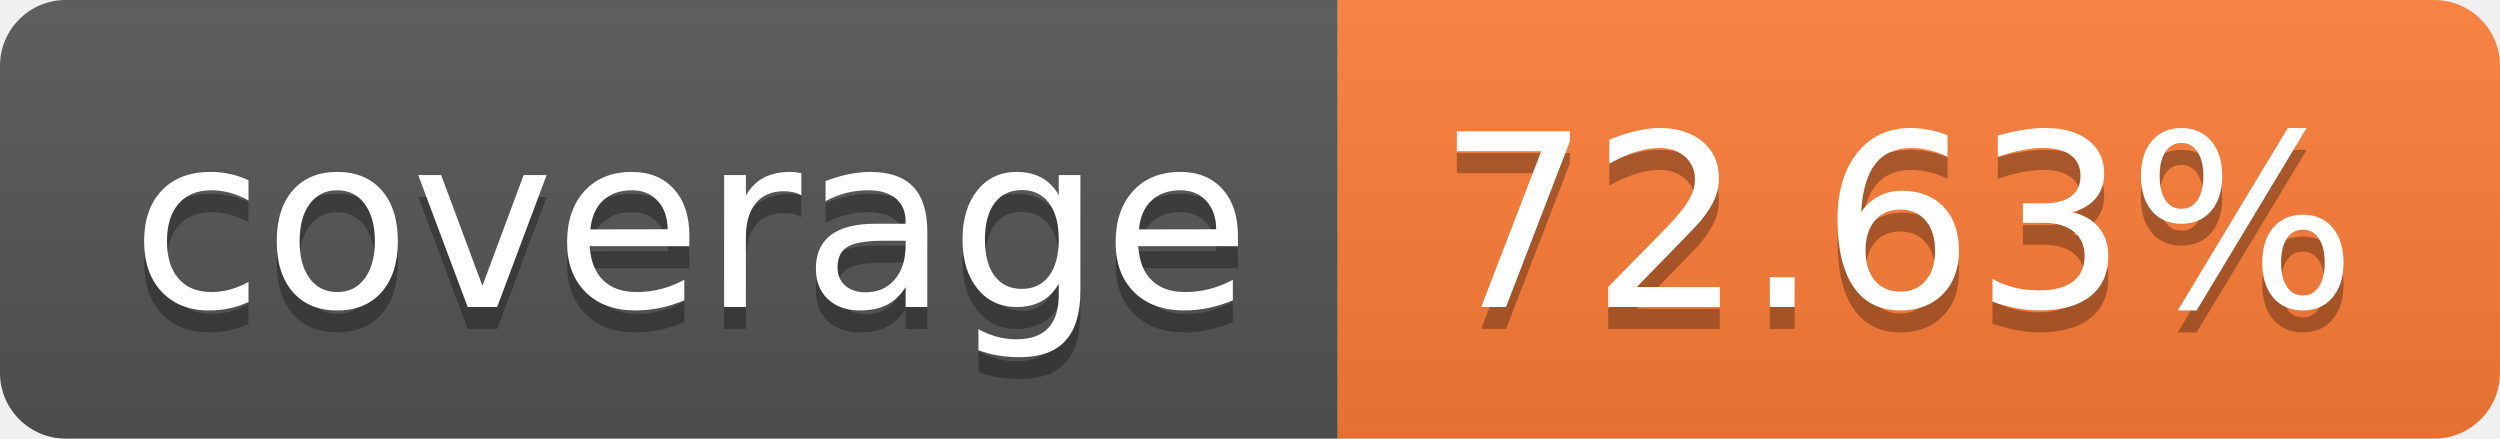
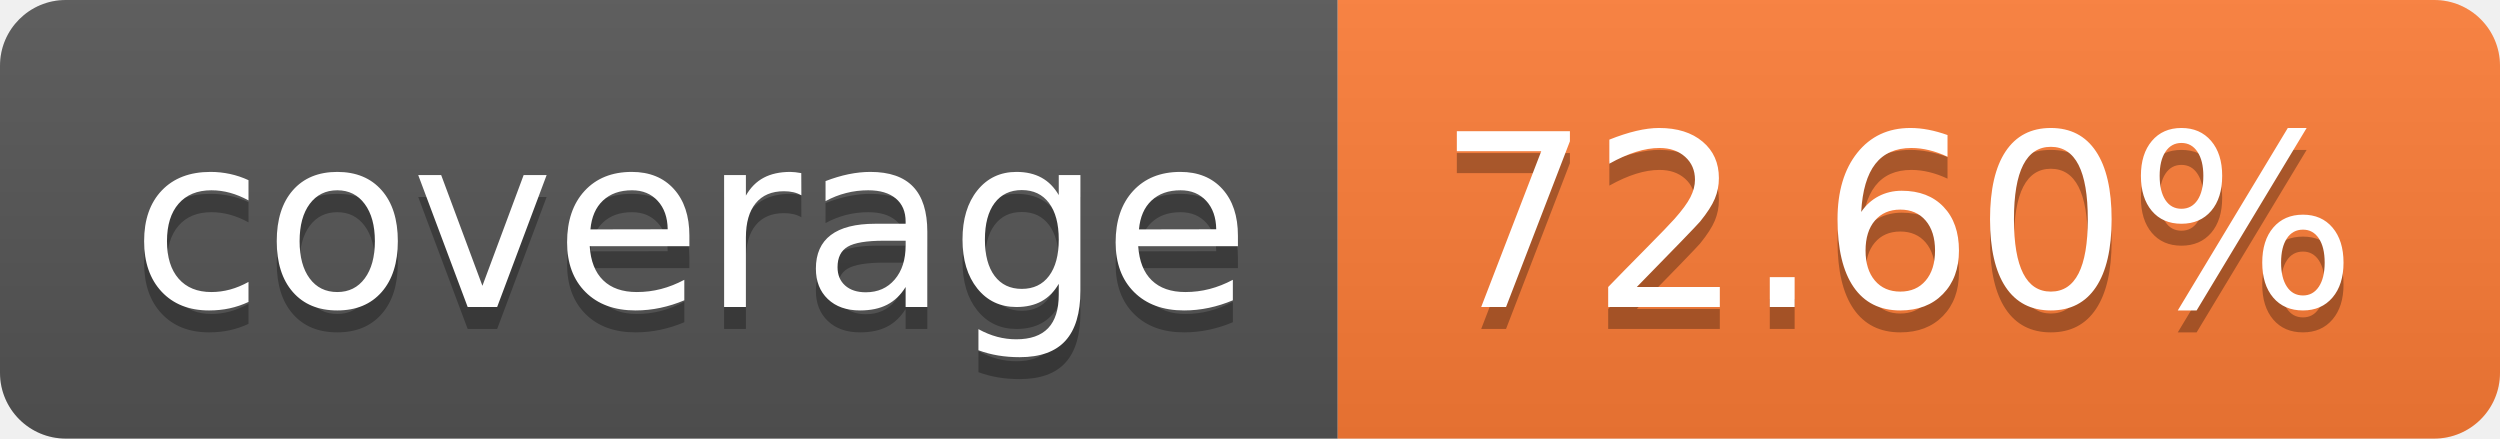
- <svg xmlns="http://www.w3.org/2000/svg" width="114" height="20" role="img" aria-label="coverage: 72.63%">
+ <svg xmlns="http://www.w3.org/2000/svg" width="114" height="20" role="img" aria-label="coverage: 72.60%">
  <linearGradient id="s" x2="0" y2="100%">
    <stop offset="0" stop-color="#bbb" stop-opacity=".1" />
    <stop offset="1" stop-opacity=".1" />
  </linearGradient>
  <clipPath id="r">
    <rect width="114" height="20" rx="3" fill="#fff" />
  </clipPath>
  <g clip-path="url(#r)">
    <rect width="61" height="20" fill="#555" />
    <rect x="61" width="53" height="20" fill="#fe7d37" />
    <rect width="114" height="20" fill="url(#s)" />
  </g>
  <g fill="#fff" text-anchor="middle" font-family="Verdana,Geneva,DejaVu Sans,sans-serif" text-rendering="geometricPrecision" font-size="110">
    <text aria-hidden="true" x="315" y="150" fill="#010101" fill-opacity=".3" transform="scale(.1)" textLength="510">coverage</text>
    <text x="315" y="140" transform="scale(.1)" fill="#fff" textLength="510">coverage</text>
-     <text aria-hidden="true" x="865" y="150" fill="#010101" fill-opacity=".3" transform="scale(.1)" textLength="430">72.63%</text>
-     <text x="865" y="140" transform="scale(.1)" fill="#fff" textLength="430">72.63%</text>
+     <text aria-hidden="true" x="865" y="150" fill="#010101" fill-opacity=".3" transform="scale(.1)" textLength="430">72.60%</text>
+     <text x="865" y="140" transform="scale(.1)" fill="#fff" textLength="430">72.60%</text>
  </g>
</svg>
